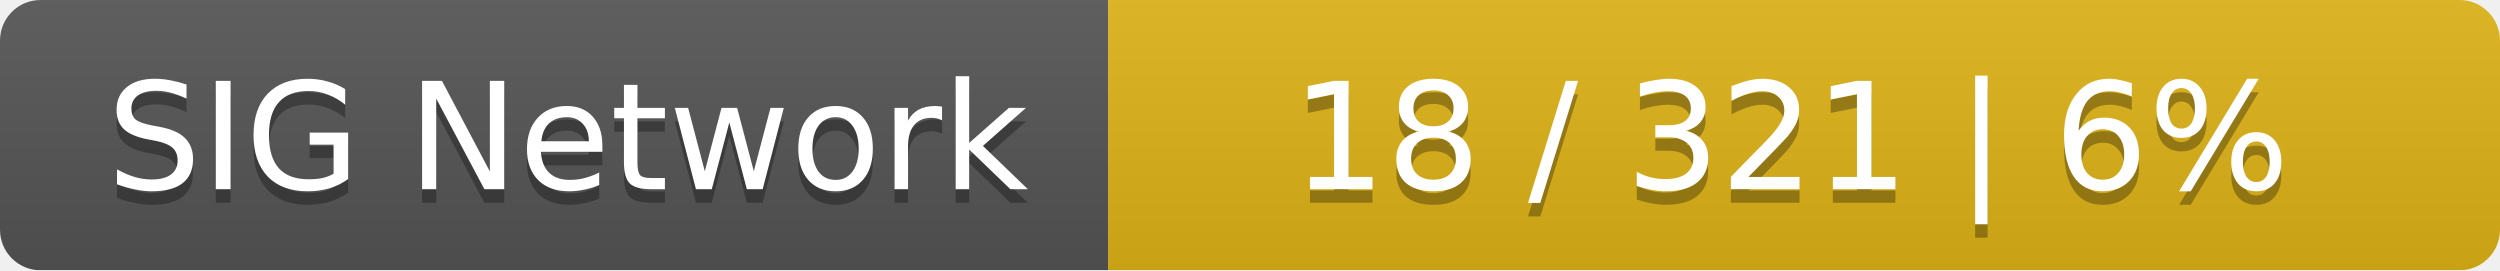
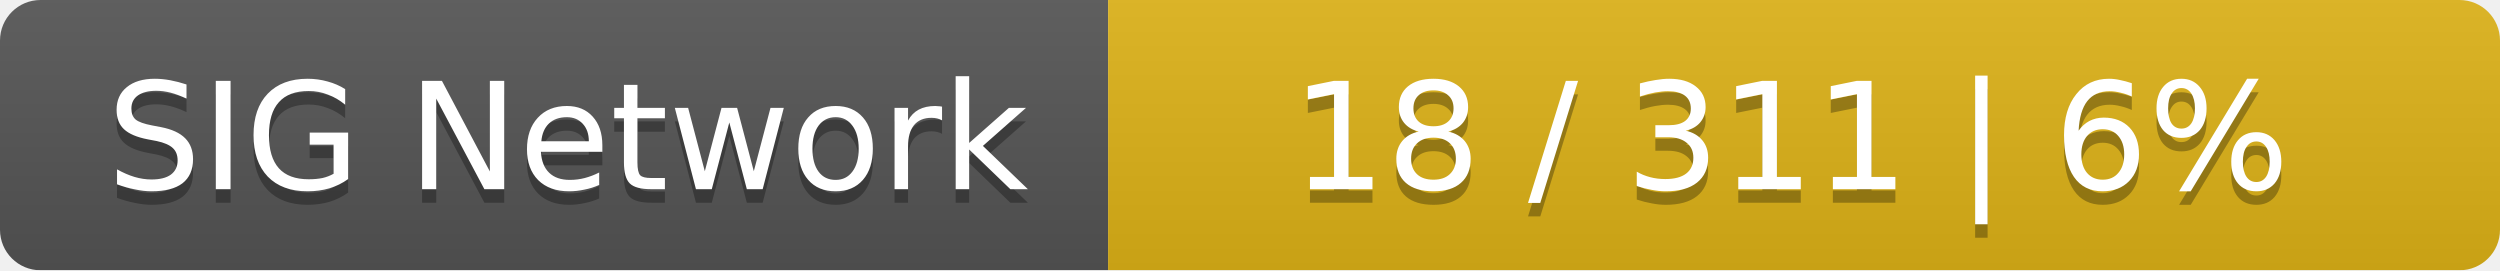
<svg xmlns="http://www.w3.org/2000/svg" width="185" height="20">
  <linearGradient id="smooth" x2="0" y2="100%">
    <stop offset="0" stop-color="#bbb" stop-opacity=".1" />
    <stop offset="1" stop-opacity=".1" />
  </linearGradient>
  <mask id="round">
    <rect width="185" height="20" rx="3" fill="#fff" />
  </mask>
  <g mask="url(#round)">
    <rect width="82" height="20" fill="#555" />
    <rect x="82" width="103" height="20" fill="#dfb317" />
    <rect width="185" height="20" fill="url(#smooth)" />
  </g>
  <g fill="#fff" text-anchor="middle" font-family="DejaVu Sans,Verdana,Geneva,sans-serif" font-size="11">
    <text x="42" y="15" fill="#010101" fill-opacity=".3">SIG Network</text>
    <text x="42" y="14">SIG Network</text>
-     <text x="132.5" y="15" fill="#010101" fill-opacity=".3">18 / 321    |    6%</text>
-     <text x="132.5" y="14">18 / 321    |    6%</text>
+     <text x="132.5" y="15" fill="#010101" fill-opacity=".3">18 / 311    |    6%</text>
+     <text x="132.5" y="14">18 / 311    |    6%</text>
  </g>
</svg>
